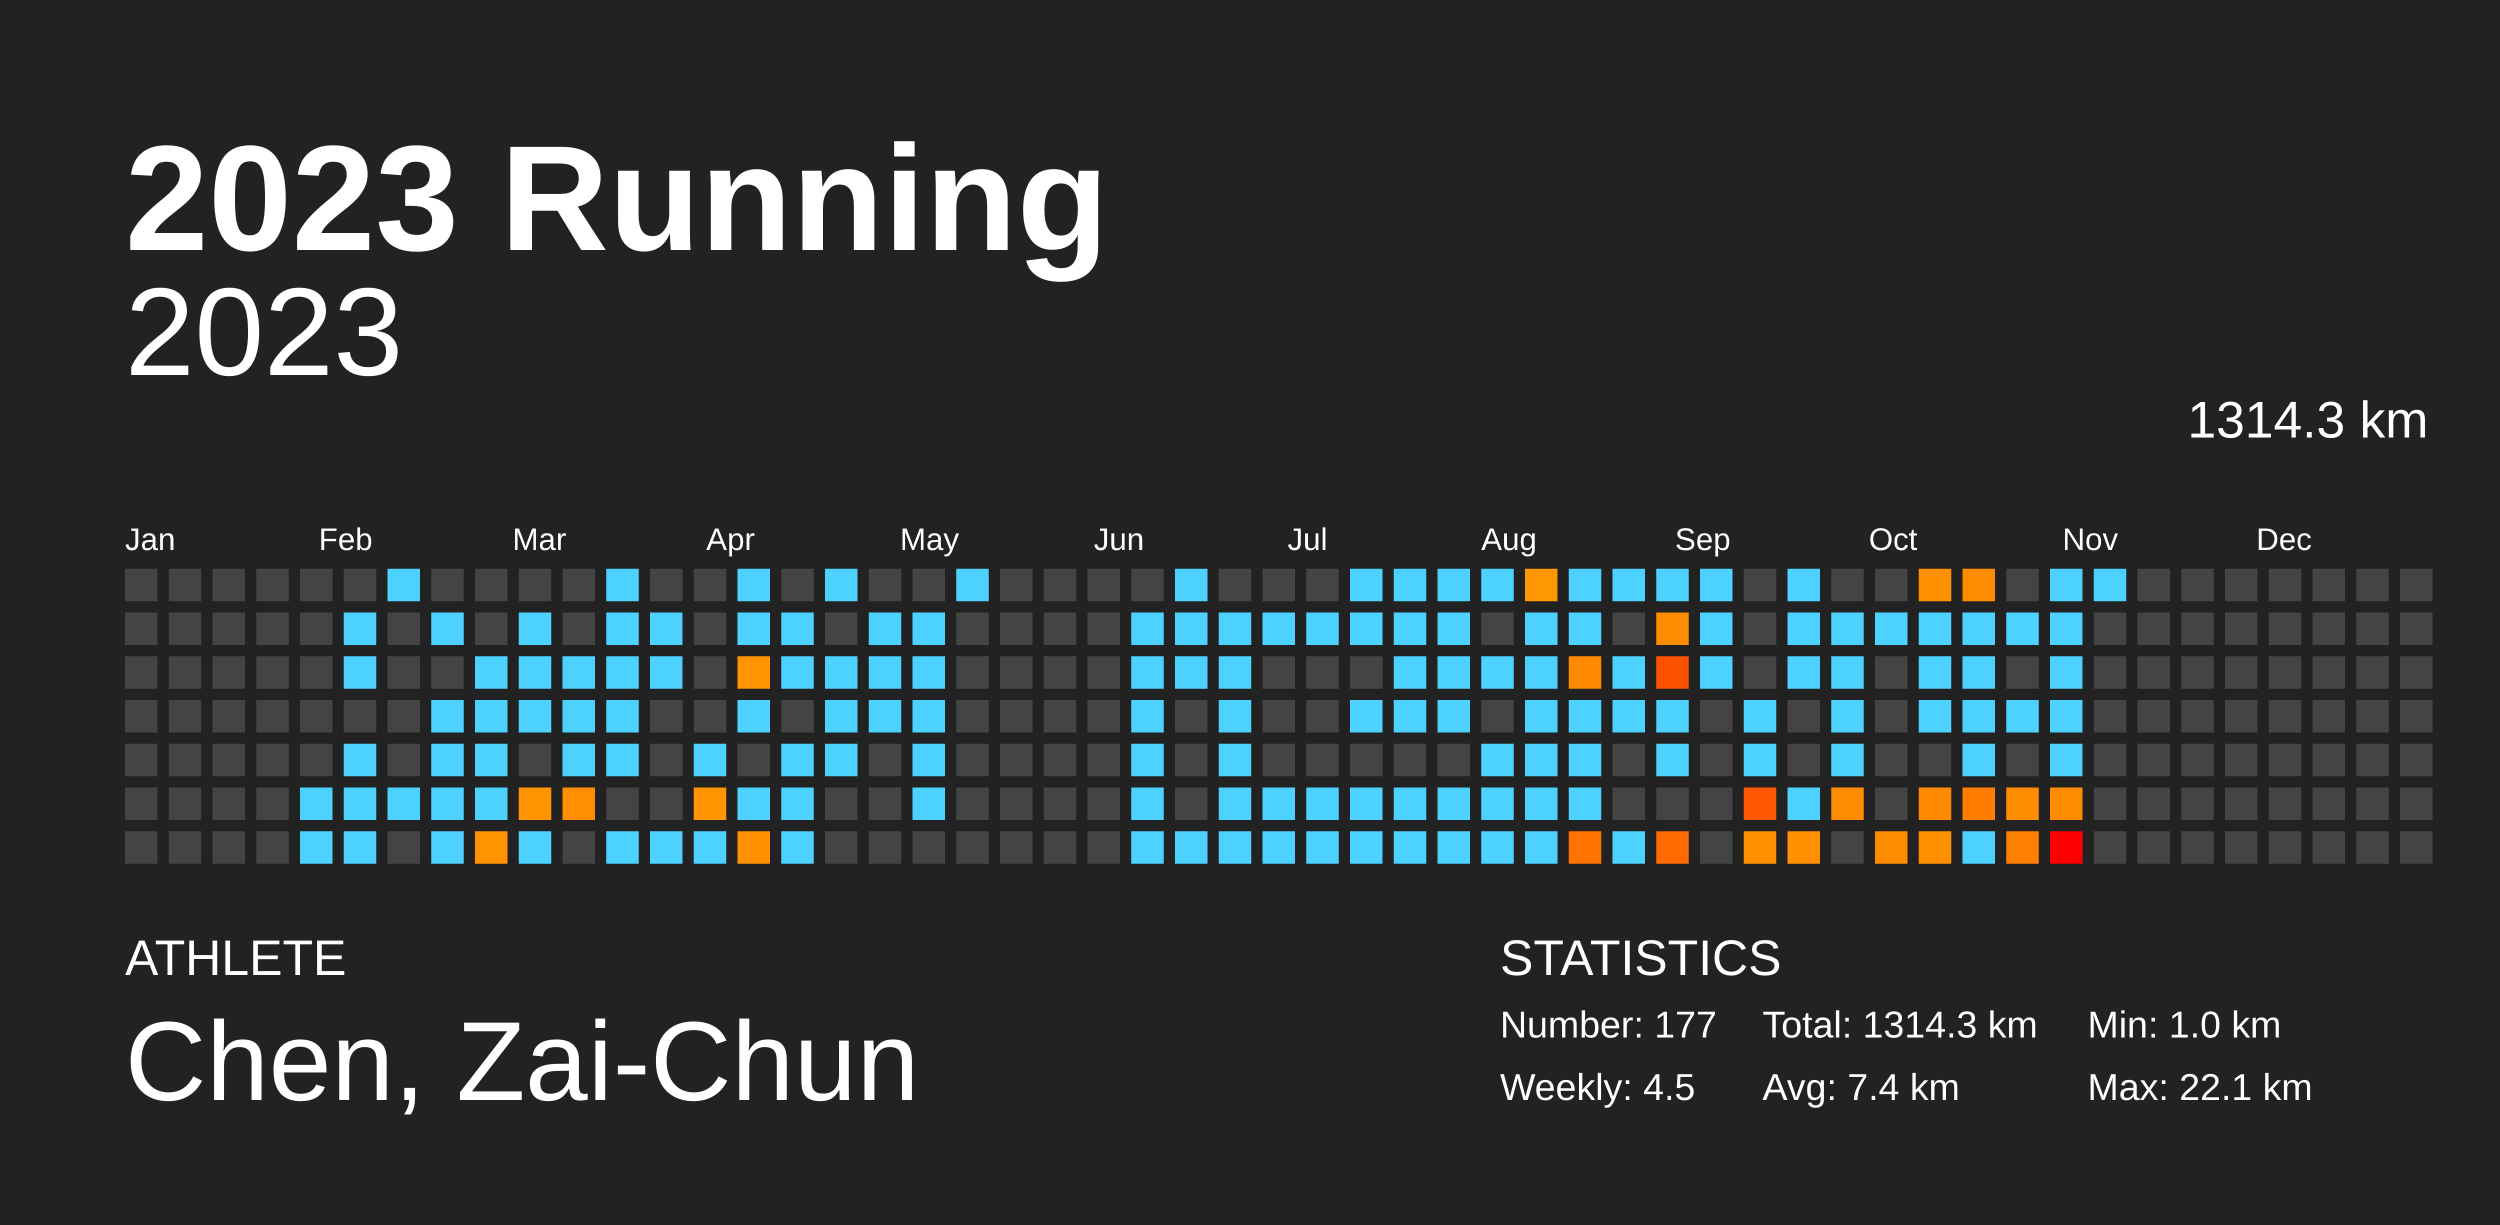
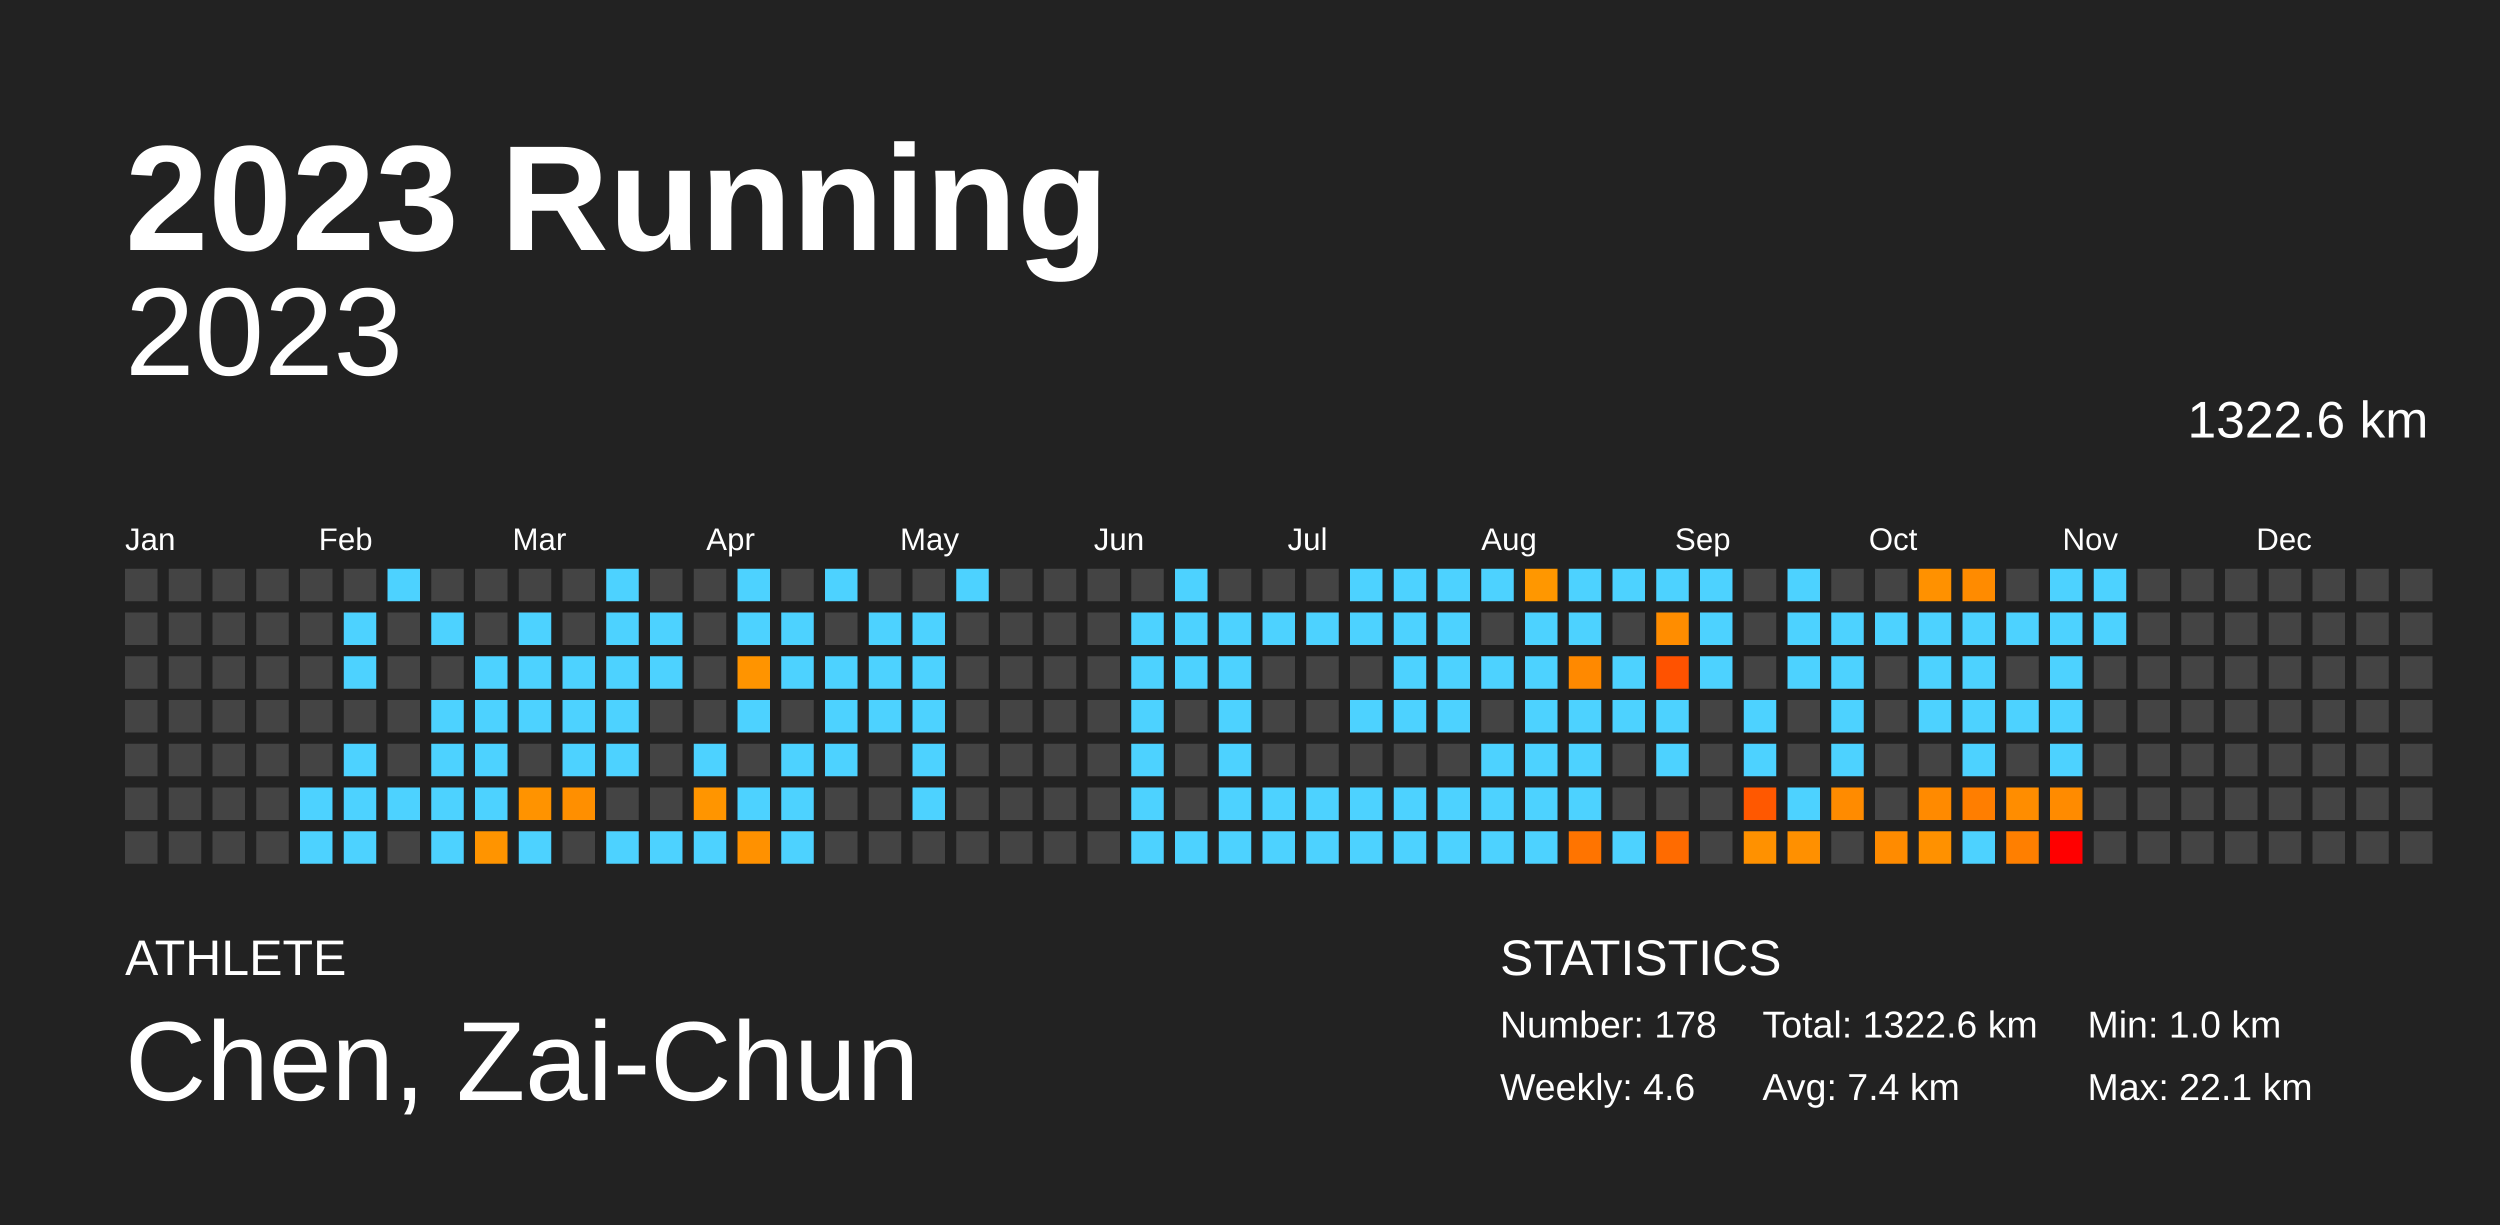
<svg xmlns="http://www.w3.org/2000/svg" baseProfile="full" height="98mm" version="1.1" viewBox="0,0,200,98" width="200mm">
  <defs />
  <rect fill="#222222" height="98" width="200" x="0" y="0" />
  <text fill="#FFFFFF" style="font-size:12px; font-family:Arial; font-weight:bold;" x="10" y="20">2023 Running</text>
  <text fill="#FFFFFF" style="font-size:4px; font-family:Arial" x="10" y="78">ATHLETE</text>
  <text fill="#FFFFFF" style="font-size:9px; font-family:Arial" x="10" y="88">Chen, Zai-Chun</text>
  <text fill="#FFFFFF" style="font-size:4px; font-family:Arial" x="120" y="78">STATISTICS</text>
-   <text fill="#FFFFFF" style="font-size:3px; font-family:Arial" x="120" y="83">Number: 177</text>
-   <text fill="#FFFFFF" style="font-size:3px; font-family:Arial" x="120" y="88">Weekly: 4.5</text>
-   <text fill="#FFFFFF" style="font-size:3px; font-family:Arial" x="141" y="83">Total: 1314.3 km</text>
+   <text fill="#FFFFFF" style="font-size:3px; font-family:Arial" x="120" y="83">Number: 178</text>
+   <text fill="#FFFFFF" style="font-size:3px; font-family:Arial" x="120" y="88">Weekly: 4.6</text>
+   <text fill="#FFFFFF" style="font-size:3px; font-family:Arial" x="141" y="83">Total: 1322.6 km</text>
  <text fill="#FFFFFF" style="font-size:3px; font-family:Arial" x="141" y="88">Avg: 7.4 km</text>
  <text fill="#FFFFFF" style="font-size:3px; font-family:Arial" x="167" y="83">Min: 1.0 km</text>
  <text fill="#FFFFFF" style="font-size:3px; font-family:Arial" x="167" y="88">Max: 22.1 km</text>
  <text alignment-baseline="hanging" fill="#FFFFFF" style="font-size:10.0px; font-family:Arial;" x="10" y="30">2023</text>
-   <text alignment-baseline="hanging" fill="#FFFFFF" style="font-size:4.125px; font-family:Arial;" x="175" y="35">1314.3 km</text>
+   <text alignment-baseline="hanging" fill="#FFFFFF" style="font-size:4.125px; font-family:Arial;" x="175" y="35">1322.6 km</text>
  <text fill="#FFFFFF" style="font-size:2.5px; font-family:Arial" x="10.0" y="44">Jan</text>
  <text fill="#FFFFFF" style="font-size:2.5px; font-family:Arial" x="25.5" y="44">Feb</text>
  <text fill="#FFFFFF" style="font-size:2.5px; font-family:Arial" x="41.0" y="44">Mar</text>
  <text fill="#FFFFFF" style="font-size:2.5px; font-family:Arial" x="56.5" y="44">Apr</text>
  <text fill="#FFFFFF" style="font-size:2.5px; font-family:Arial" x="72.0" y="44">May</text>
  <text fill="#FFFFFF" style="font-size:2.5px; font-family:Arial" x="87.5" y="44">Jun</text>
  <text fill="#FFFFFF" style="font-size:2.5px; font-family:Arial" x="103.0" y="44">Jul</text>
  <text fill="#FFFFFF" style="font-size:2.5px; font-family:Arial" x="118.5" y="44">Aug</text>
  <text fill="#FFFFFF" style="font-size:2.5px; font-family:Arial" x="134.0" y="44">Sep</text>
  <text fill="#FFFFFF" style="font-size:2.5px; font-family:Arial" x="149.5" y="44">Oct</text>
  <text fill="#FFFFFF" style="font-size:2.5px; font-family:Arial" x="165.0" y="44">Nov</text>
  <text fill="#FFFFFF" style="font-size:2.5px; font-family:Arial" x="180.5" y="44">Dec</text>
  <rect fill="#444444" height="2.6" width="2.6" x="10.0" y="45.5" />
  <rect fill="#444444" height="2.6" width="2.6" x="10.0" y="49.0" />
  <rect fill="#444444" height="2.6" width="2.6" x="10.0" y="52.5" />
  <rect fill="#444444" height="2.6" width="2.6" x="10.0" y="56.0" />
  <rect fill="#444444" height="2.6" width="2.6" x="10.0" y="59.5" />
  <rect fill="#444444" height="2.6" width="2.6" x="10.0" y="63.0" />
  <rect fill="#444444" height="2.6" width="2.6" x="10.0" y="66.5" />
  <rect fill="#444444" height="2.6" width="2.6" x="13.5" y="45.5" />
  <rect fill="#444444" height="2.6" width="2.6" x="13.5" y="49.0" />
  <rect fill="#444444" height="2.6" width="2.6" x="13.5" y="52.5" />
  <rect fill="#444444" height="2.6" width="2.6" x="13.5" y="56.0" />
  <rect fill="#444444" height="2.6" width="2.6" x="13.5" y="59.5" />
  <rect fill="#444444" height="2.6" width="2.6" x="13.5" y="63.0" />
  <rect fill="#444444" height="2.6" width="2.6" x="13.5" y="66.5" />
  <rect fill="#444444" height="2.6" width="2.6" x="17.0" y="45.5" />
  <rect fill="#444444" height="2.6" width="2.6" x="17.0" y="49.0" />
  <rect fill="#444444" height="2.6" width="2.6" x="17.0" y="52.5" />
  <rect fill="#444444" height="2.6" width="2.6" x="17.0" y="56.0" />
  <rect fill="#444444" height="2.6" width="2.6" x="17.0" y="59.5" />
  <rect fill="#444444" height="2.6" width="2.6" x="17.0" y="63.0" />
  <rect fill="#444444" height="2.6" width="2.6" x="17.0" y="66.5" />
  <rect fill="#444444" height="2.6" width="2.6" x="20.5" y="45.5" />
  <rect fill="#444444" height="2.6" width="2.6" x="20.5" y="49.0" />
  <rect fill="#444444" height="2.6" width="2.6" x="20.5" y="52.5" />
  <rect fill="#444444" height="2.6" width="2.6" x="20.5" y="56.0" />
  <rect fill="#444444" height="2.6" width="2.6" x="20.5" y="59.5" />
  <rect fill="#444444" height="2.6" width="2.6" x="20.5" y="63.0" />
  <rect fill="#444444" height="2.6" width="2.6" x="20.5" y="66.5" />
  <rect fill="#444444" height="2.6" width="2.6" x="24.0" y="45.5" />
  <rect fill="#444444" height="2.6" width="2.6" x="24.0" y="49.0" />
  <rect fill="#444444" height="2.6" width="2.6" x="24.0" y="52.5" />
  <rect fill="#444444" height="2.6" width="2.6" x="24.0" y="56.0" />
  <rect fill="#444444" height="2.6" width="2.6" x="24.0" y="59.5" />
  <rect fill="#4dd2ff" height="2.6" width="2.6" x="24.0" y="63.0" />
  <rect fill="#4dd2ff" height="2.6" width="2.6" x="24.0" y="66.5" />
  <rect fill="#444444" height="2.6" width="2.6" x="27.5" y="45.5" />
  <rect fill="#4dd2ff" height="2.6" width="2.6" x="27.5" y="49.0" />
  <rect fill="#4dd2ff" height="2.6" width="2.6" x="27.5" y="52.5" />
  <rect fill="#444444" height="2.6" width="2.6" x="27.5" y="56.0" />
  <rect fill="#4dd2ff" height="2.6" width="2.6" x="27.5" y="59.5" />
  <rect fill="#4dd2ff" height="2.6" width="2.6" x="27.5" y="63.0" />
  <rect fill="#4dd2ff" height="2.6" width="2.6" x="27.5" y="66.5" />
  <rect fill="#4dd2ff" height="2.6" width="2.6" x="31.0" y="45.5" />
  <rect fill="#444444" height="2.6" width="2.6" x="31.0" y="49.0" />
  <rect fill="#444444" height="2.6" width="2.6" x="31.0" y="52.5" />
  <rect fill="#444444" height="2.6" width="2.6" x="31.0" y="56.0" />
  <rect fill="#444444" height="2.6" width="2.6" x="31.0" y="59.5" />
  <rect fill="#4dd2ff" height="2.6" width="2.6" x="31.0" y="63.0" />
  <rect fill="#444444" height="2.6" width="2.6" x="31.0" y="66.5" />
  <rect fill="#444444" height="2.6" width="2.6" x="34.5" y="45.5" />
  <rect fill="#4dd2ff" height="2.6" width="2.6" x="34.5" y="49.0" />
  <rect fill="#444444" height="2.6" width="2.6" x="34.5" y="52.5" />
  <rect fill="#4dd2ff" height="2.6" width="2.6" x="34.5" y="56.0" />
  <rect fill="#4dd2ff" height="2.6" width="2.6" x="34.5" y="59.5" />
  <rect fill="#4dd2ff" height="2.6" width="2.6" x="34.5" y="63.0" />
  <rect fill="#4dd2ff" height="2.6" width="2.6" x="34.5" y="66.5" />
  <rect fill="#444444" height="2.6" width="2.6" x="38.0" y="45.5" />
  <rect fill="#444444" height="2.6" width="2.6" x="38.0" y="49.0" />
  <rect fill="#4dd2ff" height="2.6" width="2.6" x="38.0" y="52.5" />
  <rect fill="#4dd2ff" height="2.6" width="2.6" x="38.0" y="56.0" />
  <rect fill="#4dd2ff" height="2.6" width="2.6" x="38.0" y="59.5" />
  <rect fill="#4dd2ff" height="2.6" width="2.6" x="38.0" y="63.0" />
  <rect fill="#ff9400" height="2.6" width="2.6" x="38.0" y="66.5" />
  <rect fill="#444444" height="2.6" width="2.6" x="41.5" y="45.5" />
  <rect fill="#4dd2ff" height="2.6" width="2.6" x="41.5" y="49.0" />
  <rect fill="#4dd2ff" height="2.6" width="2.6" x="41.5" y="52.5" />
  <rect fill="#4dd2ff" height="2.6" width="2.6" x="41.5" y="56.0" />
  <rect fill="#444444" height="2.6" width="2.6" x="41.5" y="59.5" />
  <rect fill="#ff9300" height="2.6" width="2.6" x="41.5" y="63.0" />
  <rect fill="#4dd2ff" height="2.6" width="2.6" x="41.5" y="66.5" />
  <rect fill="#444444" height="2.6" width="2.6" x="45.0" y="45.5" />
  <rect fill="#444444" height="2.6" width="2.6" x="45.0" y="49.0" />
  <rect fill="#4dd2ff" height="2.6" width="2.6" x="45.0" y="52.5" />
  <rect fill="#4dd2ff" height="2.6" width="2.6" x="45.0" y="56.0" />
  <rect fill="#4dd2ff" height="2.6" width="2.6" x="45.0" y="59.5" />
  <rect fill="#ff8f00" height="2.6" width="2.6" x="45.0" y="63.0" />
  <rect fill="#444444" height="2.6" width="2.6" x="45.0" y="66.5" />
  <rect fill="#4dd2ff" height="2.6" width="2.6" x="48.5" y="45.5" />
  <rect fill="#4dd2ff" height="2.6" width="2.6" x="48.5" y="49.0" />
  <rect fill="#4dd2ff" height="2.6" width="2.6" x="48.5" y="52.5" />
  <rect fill="#4dd2ff" height="2.6" width="2.6" x="48.5" y="56.0" />
  <rect fill="#4dd2ff" height="2.6" width="2.6" x="48.5" y="59.5" />
  <rect fill="#444444" height="2.6" width="2.6" x="48.5" y="63.0" />
  <rect fill="#4dd2ff" height="2.6" width="2.6" x="48.5" y="66.5" />
  <rect fill="#444444" height="2.6" width="2.6" x="52.0" y="45.5" />
  <rect fill="#4dd2ff" height="2.6" width="2.6" x="52.0" y="49.0" />
  <rect fill="#4dd2ff" height="2.6" width="2.6" x="52.0" y="52.5" />
  <rect fill="#444444" height="2.6" width="2.6" x="52.0" y="56.0" />
  <rect fill="#444444" height="2.6" width="2.6" x="52.0" y="59.5" />
  <rect fill="#444444" height="2.6" width="2.6" x="52.0" y="63.0" />
  <rect fill="#4dd2ff" height="2.6" width="2.6" x="52.0" y="66.5" />
  <rect fill="#444444" height="2.6" width="2.6" x="55.5" y="45.5" />
  <rect fill="#444444" height="2.6" width="2.6" x="55.5" y="49.0" />
  <rect fill="#444444" height="2.6" width="2.6" x="55.5" y="52.5" />
  <rect fill="#444444" height="2.6" width="2.6" x="55.5" y="56.0" />
  <rect fill="#4dd2ff" height="2.6" width="2.6" x="55.5" y="59.5" />
  <rect fill="#ff9500" height="2.6" width="2.6" x="55.5" y="63.0" />
  <rect fill="#4dd2ff" height="2.6" width="2.6" x="55.5" y="66.5" />
  <rect fill="#4dd2ff" height="2.6" width="2.6" x="59.0" y="45.5" />
  <rect fill="#4dd2ff" height="2.6" width="2.6" x="59.0" y="49.0" />
  <rect fill="#ff9400" height="2.6" width="2.6" x="59.0" y="52.5" />
  <rect fill="#4dd2ff" height="2.6" width="2.6" x="59.0" y="56.0" />
  <rect fill="#444444" height="2.6" width="2.6" x="59.0" y="59.5" />
  <rect fill="#4dd2ff" height="2.6" width="2.6" x="59.0" y="63.0" />
  <rect fill="#ff9100" height="2.6" width="2.6" x="59.0" y="66.5" />
  <rect fill="#444444" height="2.6" width="2.6" x="62.5" y="45.5" />
  <rect fill="#4dd2ff" height="2.6" width="2.6" x="62.5" y="49.0" />
  <rect fill="#4dd2ff" height="2.6" width="2.6" x="62.5" y="52.5" />
  <rect fill="#444444" height="2.6" width="2.6" x="62.5" y="56.0" />
  <rect fill="#4dd2ff" height="2.6" width="2.6" x="62.5" y="59.5" />
  <rect fill="#4dd2ff" height="2.6" width="2.6" x="62.5" y="63.0" />
  <rect fill="#4dd2ff" height="2.6" width="2.6" x="62.5" y="66.5" />
  <rect fill="#4dd2ff" height="2.6" width="2.6" x="66.0" y="45.5" />
  <rect fill="#444444" height="2.6" width="2.6" x="66.0" y="49.0" />
  <rect fill="#4dd2ff" height="2.6" width="2.6" x="66.0" y="52.5" />
  <rect fill="#4dd2ff" height="2.6" width="2.6" x="66.0" y="56.0" />
  <rect fill="#4dd2ff" height="2.6" width="2.6" x="66.0" y="59.5" />
  <rect fill="#444444" height="2.6" width="2.6" x="66.0" y="63.0" />
  <rect fill="#444444" height="2.6" width="2.6" x="66.0" y="66.5" />
  <rect fill="#444444" height="2.6" width="2.6" x="69.5" y="45.5" />
  <rect fill="#4dd2ff" height="2.6" width="2.6" x="69.5" y="49.0" />
  <rect fill="#4dd2ff" height="2.6" width="2.6" x="69.5" y="52.5" />
  <rect fill="#4dd2ff" height="2.6" width="2.6" x="69.5" y="56.0" />
  <rect fill="#444444" height="2.6" width="2.6" x="69.5" y="59.5" />
  <rect fill="#444444" height="2.6" width="2.6" x="69.5" y="63.0" />
  <rect fill="#444444" height="2.6" width="2.6" x="69.5" y="66.5" />
  <rect fill="#444444" height="2.6" width="2.6" x="73.0" y="45.5" />
  <rect fill="#4dd2ff" height="2.6" width="2.6" x="73.0" y="49.0" />
  <rect fill="#4dd2ff" height="2.6" width="2.6" x="73.0" y="52.5" />
  <rect fill="#4dd2ff" height="2.6" width="2.6" x="73.0" y="56.0" />
  <rect fill="#4dd2ff" height="2.6" width="2.6" x="73.0" y="59.5" />
  <rect fill="#4dd2ff" height="2.6" width="2.6" x="73.0" y="63.0" />
  <rect fill="#444444" height="2.6" width="2.6" x="73.0" y="66.5" />
  <rect fill="#4dd2ff" height="2.6" width="2.6" x="76.5" y="45.5" />
  <rect fill="#444444" height="2.6" width="2.6" x="76.5" y="49.0" />
  <rect fill="#444444" height="2.6" width="2.6" x="76.5" y="52.5" />
  <rect fill="#444444" height="2.6" width="2.6" x="76.5" y="56.0" />
  <rect fill="#444444" height="2.6" width="2.6" x="76.5" y="59.5" />
  <rect fill="#444444" height="2.6" width="2.6" x="76.5" y="63.0" />
  <rect fill="#444444" height="2.6" width="2.6" x="76.5" y="66.5" />
  <rect fill="#444444" height="2.6" width="2.6" x="80.0" y="45.5" />
  <rect fill="#444444" height="2.6" width="2.6" x="80.0" y="49.0" />
  <rect fill="#444444" height="2.6" width="2.6" x="80.0" y="52.5" />
  <rect fill="#444444" height="2.6" width="2.6" x="80.0" y="56.0" />
  <rect fill="#444444" height="2.6" width="2.6" x="80.0" y="59.5" />
  <rect fill="#444444" height="2.6" width="2.6" x="80.0" y="63.0" />
  <rect fill="#444444" height="2.6" width="2.6" x="80.0" y="66.5" />
  <rect fill="#444444" height="2.6" width="2.6" x="83.5" y="45.5" />
  <rect fill="#444444" height="2.6" width="2.6" x="83.5" y="49.0" />
  <rect fill="#444444" height="2.6" width="2.6" x="83.5" y="52.5" />
  <rect fill="#444444" height="2.6" width="2.6" x="83.5" y="56.0" />
  <rect fill="#444444" height="2.6" width="2.6" x="83.5" y="59.5" />
  <rect fill="#444444" height="2.6" width="2.6" x="83.5" y="63.0" />
  <rect fill="#444444" height="2.6" width="2.6" x="83.5" y="66.5" />
  <rect fill="#444444" height="2.6" width="2.6" x="87.0" y="45.5" />
  <rect fill="#444444" height="2.6" width="2.6" x="87.0" y="49.0" />
  <rect fill="#444444" height="2.6" width="2.6" x="87.0" y="52.5" />
  <rect fill="#444444" height="2.6" width="2.6" x="87.0" y="56.0" />
  <rect fill="#444444" height="2.6" width="2.6" x="87.0" y="59.5" />
  <rect fill="#444444" height="2.6" width="2.6" x="87.0" y="63.0" />
  <rect fill="#444444" height="2.6" width="2.6" x="87.0" y="66.5" />
  <rect fill="#444444" height="2.6" width="2.6" x="90.5" y="45.5" />
  <rect fill="#4dd2ff" height="2.6" width="2.6" x="90.5" y="49.0" />
  <rect fill="#4dd2ff" height="2.6" width="2.6" x="90.5" y="52.5" />
  <rect fill="#4dd2ff" height="2.6" width="2.6" x="90.5" y="56.0" />
  <rect fill="#4dd2ff" height="2.6" width="2.6" x="90.5" y="59.5" />
  <rect fill="#4dd2ff" height="2.6" width="2.6" x="90.5" y="63.0" />
  <rect fill="#4dd2ff" height="2.6" width="2.6" x="90.5" y="66.5" />
  <rect fill="#4dd2ff" height="2.6" width="2.6" x="94.0" y="45.5" />
  <rect fill="#4dd2ff" height="2.6" width="2.6" x="94.0" y="49.0" />
  <rect fill="#4dd2ff" height="2.6" width="2.6" x="94.0" y="52.5" />
  <rect fill="#444444" height="2.6" width="2.6" x="94.0" y="56.0" />
  <rect fill="#444444" height="2.6" width="2.6" x="94.0" y="59.5" />
  <rect fill="#444444" height="2.6" width="2.6" x="94.0" y="63.0" />
  <rect fill="#4dd2ff" height="2.6" width="2.6" x="94.0" y="66.5" />
  <rect fill="#444444" height="2.6" width="2.6" x="97.5" y="45.5" />
  <rect fill="#4dd2ff" height="2.6" width="2.6" x="97.5" y="49.0" />
  <rect fill="#4dd2ff" height="2.6" width="2.6" x="97.5" y="52.5" />
  <rect fill="#4dd2ff" height="2.6" width="2.6" x="97.5" y="56.0" />
  <rect fill="#4dd2ff" height="2.6" width="2.6" x="97.5" y="59.5" />
  <rect fill="#4dd2ff" height="2.6" width="2.6" x="97.5" y="63.0" />
  <rect fill="#4dd2ff" height="2.6" width="2.6" x="97.5" y="66.5" />
  <rect fill="#444444" height="2.6" width="2.6" x="101.0" y="45.5" />
  <rect fill="#4dd2ff" height="2.6" width="2.6" x="101.0" y="49.0" />
  <rect fill="#444444" height="2.6" width="2.6" x="101.0" y="52.5" />
  <rect fill="#444444" height="2.6" width="2.6" x="101.0" y="56.0" />
  <rect fill="#444444" height="2.6" width="2.6" x="101.0" y="59.5" />
  <rect fill="#4dd2ff" height="2.6" width="2.6" x="101.0" y="63.0" />
  <rect fill="#4dd2ff" height="2.6" width="2.6" x="101.0" y="66.5" />
  <rect fill="#444444" height="2.6" width="2.6" x="104.5" y="45.5" />
  <rect fill="#4dd2ff" height="2.6" width="2.6" x="104.5" y="49.0" />
  <rect fill="#444444" height="2.6" width="2.6" x="104.5" y="52.5" />
  <rect fill="#444444" height="2.6" width="2.6" x="104.5" y="56.0" />
  <rect fill="#444444" height="2.6" width="2.6" x="104.5" y="59.5" />
  <rect fill="#4dd2ff" height="2.6" width="2.6" x="104.5" y="63.0" />
  <rect fill="#4dd2ff" height="2.6" width="2.6" x="104.5" y="66.5" />
  <rect fill="#4dd2ff" height="2.6" width="2.6" x="108.0" y="45.5" />
  <rect fill="#4dd2ff" height="2.6" width="2.6" x="108.0" y="49.0" />
  <rect fill="#444444" height="2.6" width="2.6" x="108.0" y="52.5" />
  <rect fill="#4dd2ff" height="2.6" width="2.6" x="108.0" y="56.0" />
  <rect fill="#444444" height="2.6" width="2.6" x="108.0" y="59.5" />
  <rect fill="#4dd2ff" height="2.6" width="2.6" x="108.0" y="63.0" />
  <rect fill="#4dd2ff" height="2.6" width="2.6" x="108.0" y="66.5" />
  <rect fill="#4dd2ff" height="2.6" width="2.6" x="111.5" y="45.5" />
  <rect fill="#4dd2ff" height="2.6" width="2.6" x="111.5" y="49.0" />
  <rect fill="#4dd2ff" height="2.6" width="2.6" x="111.5" y="52.5" />
  <rect fill="#4dd2ff" height="2.6" width="2.6" x="111.5" y="56.0" />
  <rect fill="#444444" height="2.6" width="2.6" x="111.5" y="59.5" />
  <rect fill="#4dd2ff" height="2.6" width="2.6" x="111.5" y="63.0" />
  <rect fill="#4dd2ff" height="2.6" width="2.6" x="111.5" y="66.5" />
  <rect fill="#4dd2ff" height="2.6" width="2.6" x="115.0" y="45.5" />
  <rect fill="#4dd2ff" height="2.6" width="2.6" x="115.0" y="49.0" />
  <rect fill="#4dd2ff" height="2.6" width="2.6" x="115.0" y="52.5" />
  <rect fill="#4dd2ff" height="2.6" width="2.6" x="115.0" y="56.0" />
  <rect fill="#444444" height="2.6" width="2.6" x="115.0" y="59.5" />
  <rect fill="#4dd2ff" height="2.6" width="2.6" x="115.0" y="63.0" />
  <rect fill="#4dd2ff" height="2.6" width="2.6" x="115.0" y="66.5" />
  <rect fill="#4dd2ff" height="2.6" width="2.6" x="118.5" y="45.5" />
  <rect fill="#444444" height="2.6" width="2.6" x="118.5" y="49.0" />
  <rect fill="#4dd2ff" height="2.6" width="2.6" x="118.5" y="52.5" />
  <rect fill="#444444" height="2.6" width="2.6" x="118.5" y="56.0" />
  <rect fill="#4dd2ff" height="2.6" width="2.6" x="118.5" y="59.5" />
  <rect fill="#4dd2ff" height="2.6" width="2.6" x="118.5" y="63.0" />
  <rect fill="#4dd2ff" height="2.6" width="2.6" x="118.5" y="66.5" />
  <rect fill="#ff9700" height="2.6" width="2.6" x="122.0" y="45.5" />
  <rect fill="#4dd2ff" height="2.6" width="2.6" x="122.0" y="49.0" />
  <rect fill="#4dd2ff" height="2.6" width="2.6" x="122.0" y="52.5" />
  <rect fill="#4dd2ff" height="2.6" width="2.6" x="122.0" y="56.0" />
  <rect fill="#4dd2ff" height="2.6" width="2.6" x="122.0" y="59.5" />
  <rect fill="#4dd2ff" height="2.6" width="2.6" x="122.0" y="63.0" />
  <rect fill="#4dd2ff" height="2.6" width="2.6" x="122.0" y="66.5" />
  <rect fill="#4dd2ff" height="2.6" width="2.6" x="125.5" y="45.5" />
  <rect fill="#4dd2ff" height="2.6" width="2.6" x="125.5" y="49.0" />
  <rect fill="#ff8900" height="2.6" width="2.6" x="125.5" y="52.5" />
  <rect fill="#4dd2ff" height="2.6" width="2.6" x="125.5" y="56.0" />
  <rect fill="#4dd2ff" height="2.6" width="2.6" x="125.5" y="59.5" />
  <rect fill="#4dd2ff" height="2.6" width="2.6" x="125.5" y="63.0" />
  <rect fill="#ff7400" height="2.6" width="2.6" x="125.5" y="66.5" />
  <rect fill="#4dd2ff" height="2.6" width="2.6" x="129.0" y="45.5" />
  <rect fill="#444444" height="2.6" width="2.6" x="129.0" y="49.0" />
  <rect fill="#4dd2ff" height="2.6" width="2.6" x="129.0" y="52.5" />
  <rect fill="#4dd2ff" height="2.6" width="2.6" x="129.0" y="56.0" />
  <rect fill="#444444" height="2.6" width="2.6" x="129.0" y="59.5" />
  <rect fill="#444444" height="2.6" width="2.6" x="129.0" y="63.0" />
  <rect fill="#4dd2ff" height="2.6" width="2.6" x="129.0" y="66.5" />
  <rect fill="#4dd2ff" height="2.6" width="2.6" x="132.5" y="45.5" />
  <rect fill="#ff8d00" height="2.6" width="2.6" x="132.5" y="49.0" />
  <rect fill="#ff5200" height="2.6" width="2.6" x="132.5" y="52.5" />
  <rect fill="#4dd2ff" height="2.6" width="2.6" x="132.5" y="56.0" />
  <rect fill="#4dd2ff" height="2.6" width="2.6" x="132.5" y="59.5" />
  <rect fill="#444444" height="2.6" width="2.6" x="132.5" y="63.0" />
  <rect fill="#ff6b00" height="2.6" width="2.6" x="132.5" y="66.5" />
  <rect fill="#4dd2ff" height="2.6" width="2.6" x="136.0" y="45.5" />
  <rect fill="#4dd2ff" height="2.6" width="2.6" x="136.0" y="49.0" />
  <rect fill="#4dd2ff" height="2.6" width="2.6" x="136.0" y="52.5" />
  <rect fill="#444444" height="2.6" width="2.6" x="136.0" y="56.0" />
  <rect fill="#444444" height="2.6" width="2.6" x="136.0" y="59.5" />
  <rect fill="#444444" height="2.6" width="2.6" x="136.0" y="63.0" />
  <rect fill="#444444" height="2.6" width="2.6" x="136.0" y="66.5" />
  <rect fill="#444444" height="2.6" width="2.6" x="139.5" y="45.5" />
  <rect fill="#444444" height="2.6" width="2.6" x="139.5" y="49.0" />
  <rect fill="#444444" height="2.6" width="2.6" x="139.5" y="52.5" />
  <rect fill="#4dd2ff" height="2.6" width="2.6" x="139.5" y="56.0" />
  <rect fill="#4dd2ff" height="2.6" width="2.6" x="139.5" y="59.5" />
  <rect fill="#ff5800" height="2.6" width="2.6" x="139.5" y="63.0" />
  <rect fill="#ff9100" height="2.6" width="2.6" x="139.5" y="66.5" />
  <rect fill="#4dd2ff" height="2.6" width="2.6" x="143.0" y="45.5" />
  <rect fill="#4dd2ff" height="2.6" width="2.6" x="143.0" y="49.0" />
  <rect fill="#4dd2ff" height="2.6" width="2.6" x="143.0" y="52.5" />
  <rect fill="#444444" height="2.6" width="2.6" x="143.0" y="56.0" />
  <rect fill="#444444" height="2.6" width="2.6" x="143.0" y="59.5" />
  <rect fill="#4dd2ff" height="2.6" width="2.6" x="143.0" y="63.0" />
  <rect fill="#ff9000" height="2.6" width="2.6" x="143.0" y="66.5" />
  <rect fill="#444444" height="2.6" width="2.6" x="146.5" y="45.5" />
  <rect fill="#4dd2ff" height="2.6" width="2.6" x="146.5" y="49.0" />
  <rect fill="#4dd2ff" height="2.6" width="2.6" x="146.5" y="52.5" />
  <rect fill="#4dd2ff" height="2.6" width="2.6" x="146.5" y="56.0" />
  <rect fill="#4dd2ff" height="2.6" width="2.6" x="146.5" y="59.5" />
  <rect fill="#ff8b00" height="2.6" width="2.6" x="146.5" y="63.0" />
  <rect fill="#444444" height="2.6" width="2.6" x="146.5" y="66.5" />
  <rect fill="#444444" height="2.6" width="2.6" x="150.0" y="45.5" />
  <rect fill="#4dd2ff" height="2.6" width="2.6" x="150.0" y="49.0" />
  <rect fill="#444444" height="2.6" width="2.6" x="150.0" y="52.5" />
  <rect fill="#444444" height="2.6" width="2.6" x="150.0" y="56.0" />
  <rect fill="#444444" height="2.6" width="2.6" x="150.0" y="59.5" />
  <rect fill="#444444" height="2.6" width="2.6" x="150.0" y="63.0" />
  <rect fill="#ff8b00" height="2.6" width="2.6" x="150.0" y="66.5" />
  <rect fill="#ff9100" height="2.6" width="2.6" x="153.5" y="45.5" />
  <rect fill="#4dd2ff" height="2.6" width="2.6" x="153.5" y="49.0" />
  <rect fill="#4dd2ff" height="2.6" width="2.6" x="153.5" y="52.5" />
  <rect fill="#4dd2ff" height="2.6" width="2.6" x="153.5" y="56.0" />
  <rect fill="#444444" height="2.6" width="2.6" x="153.5" y="59.5" />
  <rect fill="#ff8a00" height="2.6" width="2.6" x="153.5" y="63.0" />
  <rect fill="#ff9100" height="2.6" width="2.6" x="153.5" y="66.5" />
  <rect fill="#ff8b00" height="2.6" width="2.6" x="157.0" y="45.5" />
  <rect fill="#4dd2ff" height="2.6" width="2.6" x="157.0" y="49.0" />
  <rect fill="#4dd2ff" height="2.6" width="2.6" x="157.0" y="52.5" />
  <rect fill="#4dd2ff" height="2.6" width="2.6" x="157.0" y="56.0" />
  <rect fill="#4dd2ff" height="2.6" width="2.6" x="157.0" y="59.5" />
  <rect fill="#ff7e00" height="2.6" width="2.6" x="157.0" y="63.0" />
  <rect fill="#4dd2ff" height="2.6" width="2.6" x="157.0" y="66.5" />
  <rect fill="#444444" height="2.6" width="2.6" x="160.5" y="45.5" />
  <rect fill="#4dd2ff" height="2.6" width="2.6" x="160.5" y="49.0" />
  <rect fill="#444444" height="2.6" width="2.6" x="160.5" y="52.5" />
  <rect fill="#4dd2ff" height="2.6" width="2.6" x="160.5" y="56.0" />
  <rect fill="#444444" height="2.6" width="2.6" x="160.5" y="59.5" />
  <rect fill="#ff8d00" height="2.6" width="2.6" x="160.5" y="63.0" />
  <rect fill="#ff7f00" height="2.6" width="2.6" x="160.5" y="66.5" />
  <rect fill="#4dd2ff" height="2.6" width="2.6" x="164.0" y="45.5" />
  <rect fill="#4dd2ff" height="2.6" width="2.6" x="164.0" y="49.0" />
  <rect fill="#4dd2ff" height="2.6" width="2.6" x="164.0" y="52.5" />
  <rect fill="#4dd2ff" height="2.6" width="2.6" x="164.0" y="56.0" />
  <rect fill="#4dd2ff" height="2.6" width="2.6" x="164.0" y="59.5" />
  <rect fill="#ff8b00" height="2.6" width="2.6" x="164.0" y="63.0" />
  <rect fill="red" height="2.6" width="2.6" x="164.0" y="66.5" />
  <rect fill="#4dd2ff" height="2.6" width="2.6" x="167.5" y="45.5" />
-   <rect fill="#444444" height="2.6" width="2.6" x="167.5" y="49.0" />
+   <rect fill="#4dd2ff" height="2.6" width="2.6" x="167.5" y="49.0" />
  <rect fill="#444444" height="2.6" width="2.6" x="167.5" y="52.5" />
  <rect fill="#444444" height="2.6" width="2.6" x="167.5" y="56.0" />
  <rect fill="#444444" height="2.6" width="2.6" x="167.5" y="59.5" />
  <rect fill="#444444" height="2.6" width="2.6" x="167.5" y="63.0" />
  <rect fill="#444444" height="2.6" width="2.6" x="167.5" y="66.5" />
  <rect fill="#444444" height="2.6" width="2.6" x="171.0" y="45.5" />
  <rect fill="#444444" height="2.6" width="2.6" x="171.0" y="49.0" />
  <rect fill="#444444" height="2.6" width="2.6" x="171.0" y="52.5" />
  <rect fill="#444444" height="2.6" width="2.6" x="171.0" y="56.0" />
  <rect fill="#444444" height="2.6" width="2.6" x="171.0" y="59.5" />
  <rect fill="#444444" height="2.6" width="2.6" x="171.0" y="63.0" />
  <rect fill="#444444" height="2.6" width="2.6" x="171.0" y="66.5" />
  <rect fill="#444444" height="2.6" width="2.6" x="174.5" y="45.5" />
  <rect fill="#444444" height="2.6" width="2.6" x="174.5" y="49.0" />
  <rect fill="#444444" height="2.6" width="2.6" x="174.5" y="52.5" />
  <rect fill="#444444" height="2.6" width="2.6" x="174.5" y="56.0" />
  <rect fill="#444444" height="2.6" width="2.6" x="174.5" y="59.5" />
  <rect fill="#444444" height="2.6" width="2.6" x="174.5" y="63.0" />
  <rect fill="#444444" height="2.6" width="2.6" x="174.5" y="66.5" />
  <rect fill="#444444" height="2.6" width="2.6" x="178.0" y="45.5" />
  <rect fill="#444444" height="2.6" width="2.6" x="178.0" y="49.0" />
  <rect fill="#444444" height="2.6" width="2.6" x="178.0" y="52.5" />
  <rect fill="#444444" height="2.6" width="2.6" x="178.0" y="56.0" />
  <rect fill="#444444" height="2.6" width="2.6" x="178.0" y="59.5" />
  <rect fill="#444444" height="2.6" width="2.6" x="178.0" y="63.0" />
  <rect fill="#444444" height="2.6" width="2.6" x="178.0" y="66.5" />
  <rect fill="#444444" height="2.6" width="2.6" x="181.5" y="45.5" />
  <rect fill="#444444" height="2.6" width="2.6" x="181.5" y="49.0" />
  <rect fill="#444444" height="2.6" width="2.6" x="181.5" y="52.5" />
  <rect fill="#444444" height="2.6" width="2.6" x="181.5" y="56.0" />
  <rect fill="#444444" height="2.6" width="2.6" x="181.5" y="59.5" />
  <rect fill="#444444" height="2.6" width="2.6" x="181.5" y="63.0" />
  <rect fill="#444444" height="2.6" width="2.6" x="181.5" y="66.5" />
  <rect fill="#444444" height="2.6" width="2.6" x="185.0" y="45.5" />
  <rect fill="#444444" height="2.6" width="2.6" x="185.0" y="49.0" />
  <rect fill="#444444" height="2.6" width="2.6" x="185.0" y="52.5" />
  <rect fill="#444444" height="2.6" width="2.6" x="185.0" y="56.0" />
  <rect fill="#444444" height="2.6" width="2.6" x="185.0" y="59.5" />
  <rect fill="#444444" height="2.6" width="2.6" x="185.0" y="63.0" />
  <rect fill="#444444" height="2.6" width="2.6" x="185.0" y="66.5" />
  <rect fill="#444444" height="2.6" width="2.6" x="188.5" y="45.5" />
  <rect fill="#444444" height="2.6" width="2.6" x="188.5" y="49.0" />
  <rect fill="#444444" height="2.6" width="2.6" x="188.5" y="52.5" />
  <rect fill="#444444" height="2.6" width="2.6" x="188.5" y="56.0" />
  <rect fill="#444444" height="2.6" width="2.6" x="188.5" y="59.5" />
  <rect fill="#444444" height="2.6" width="2.6" x="188.5" y="63.0" />
  <rect fill="#444444" height="2.6" width="2.6" x="188.5" y="66.5" />
  <rect fill="#444444" height="2.6" width="2.6" x="192.0" y="45.5" />
  <rect fill="#444444" height="2.6" width="2.6" x="192.0" y="49.0" />
  <rect fill="#444444" height="2.6" width="2.6" x="192.0" y="52.5" />
  <rect fill="#444444" height="2.6" width="2.6" x="192.0" y="56.0" />
  <rect fill="#444444" height="2.6" width="2.6" x="192.0" y="59.5" />
  <rect fill="#444444" height="2.6" width="2.6" x="192.0" y="63.0" />
  <rect fill="#444444" height="2.6" width="2.6" x="192.0" y="66.5" />
</svg>
